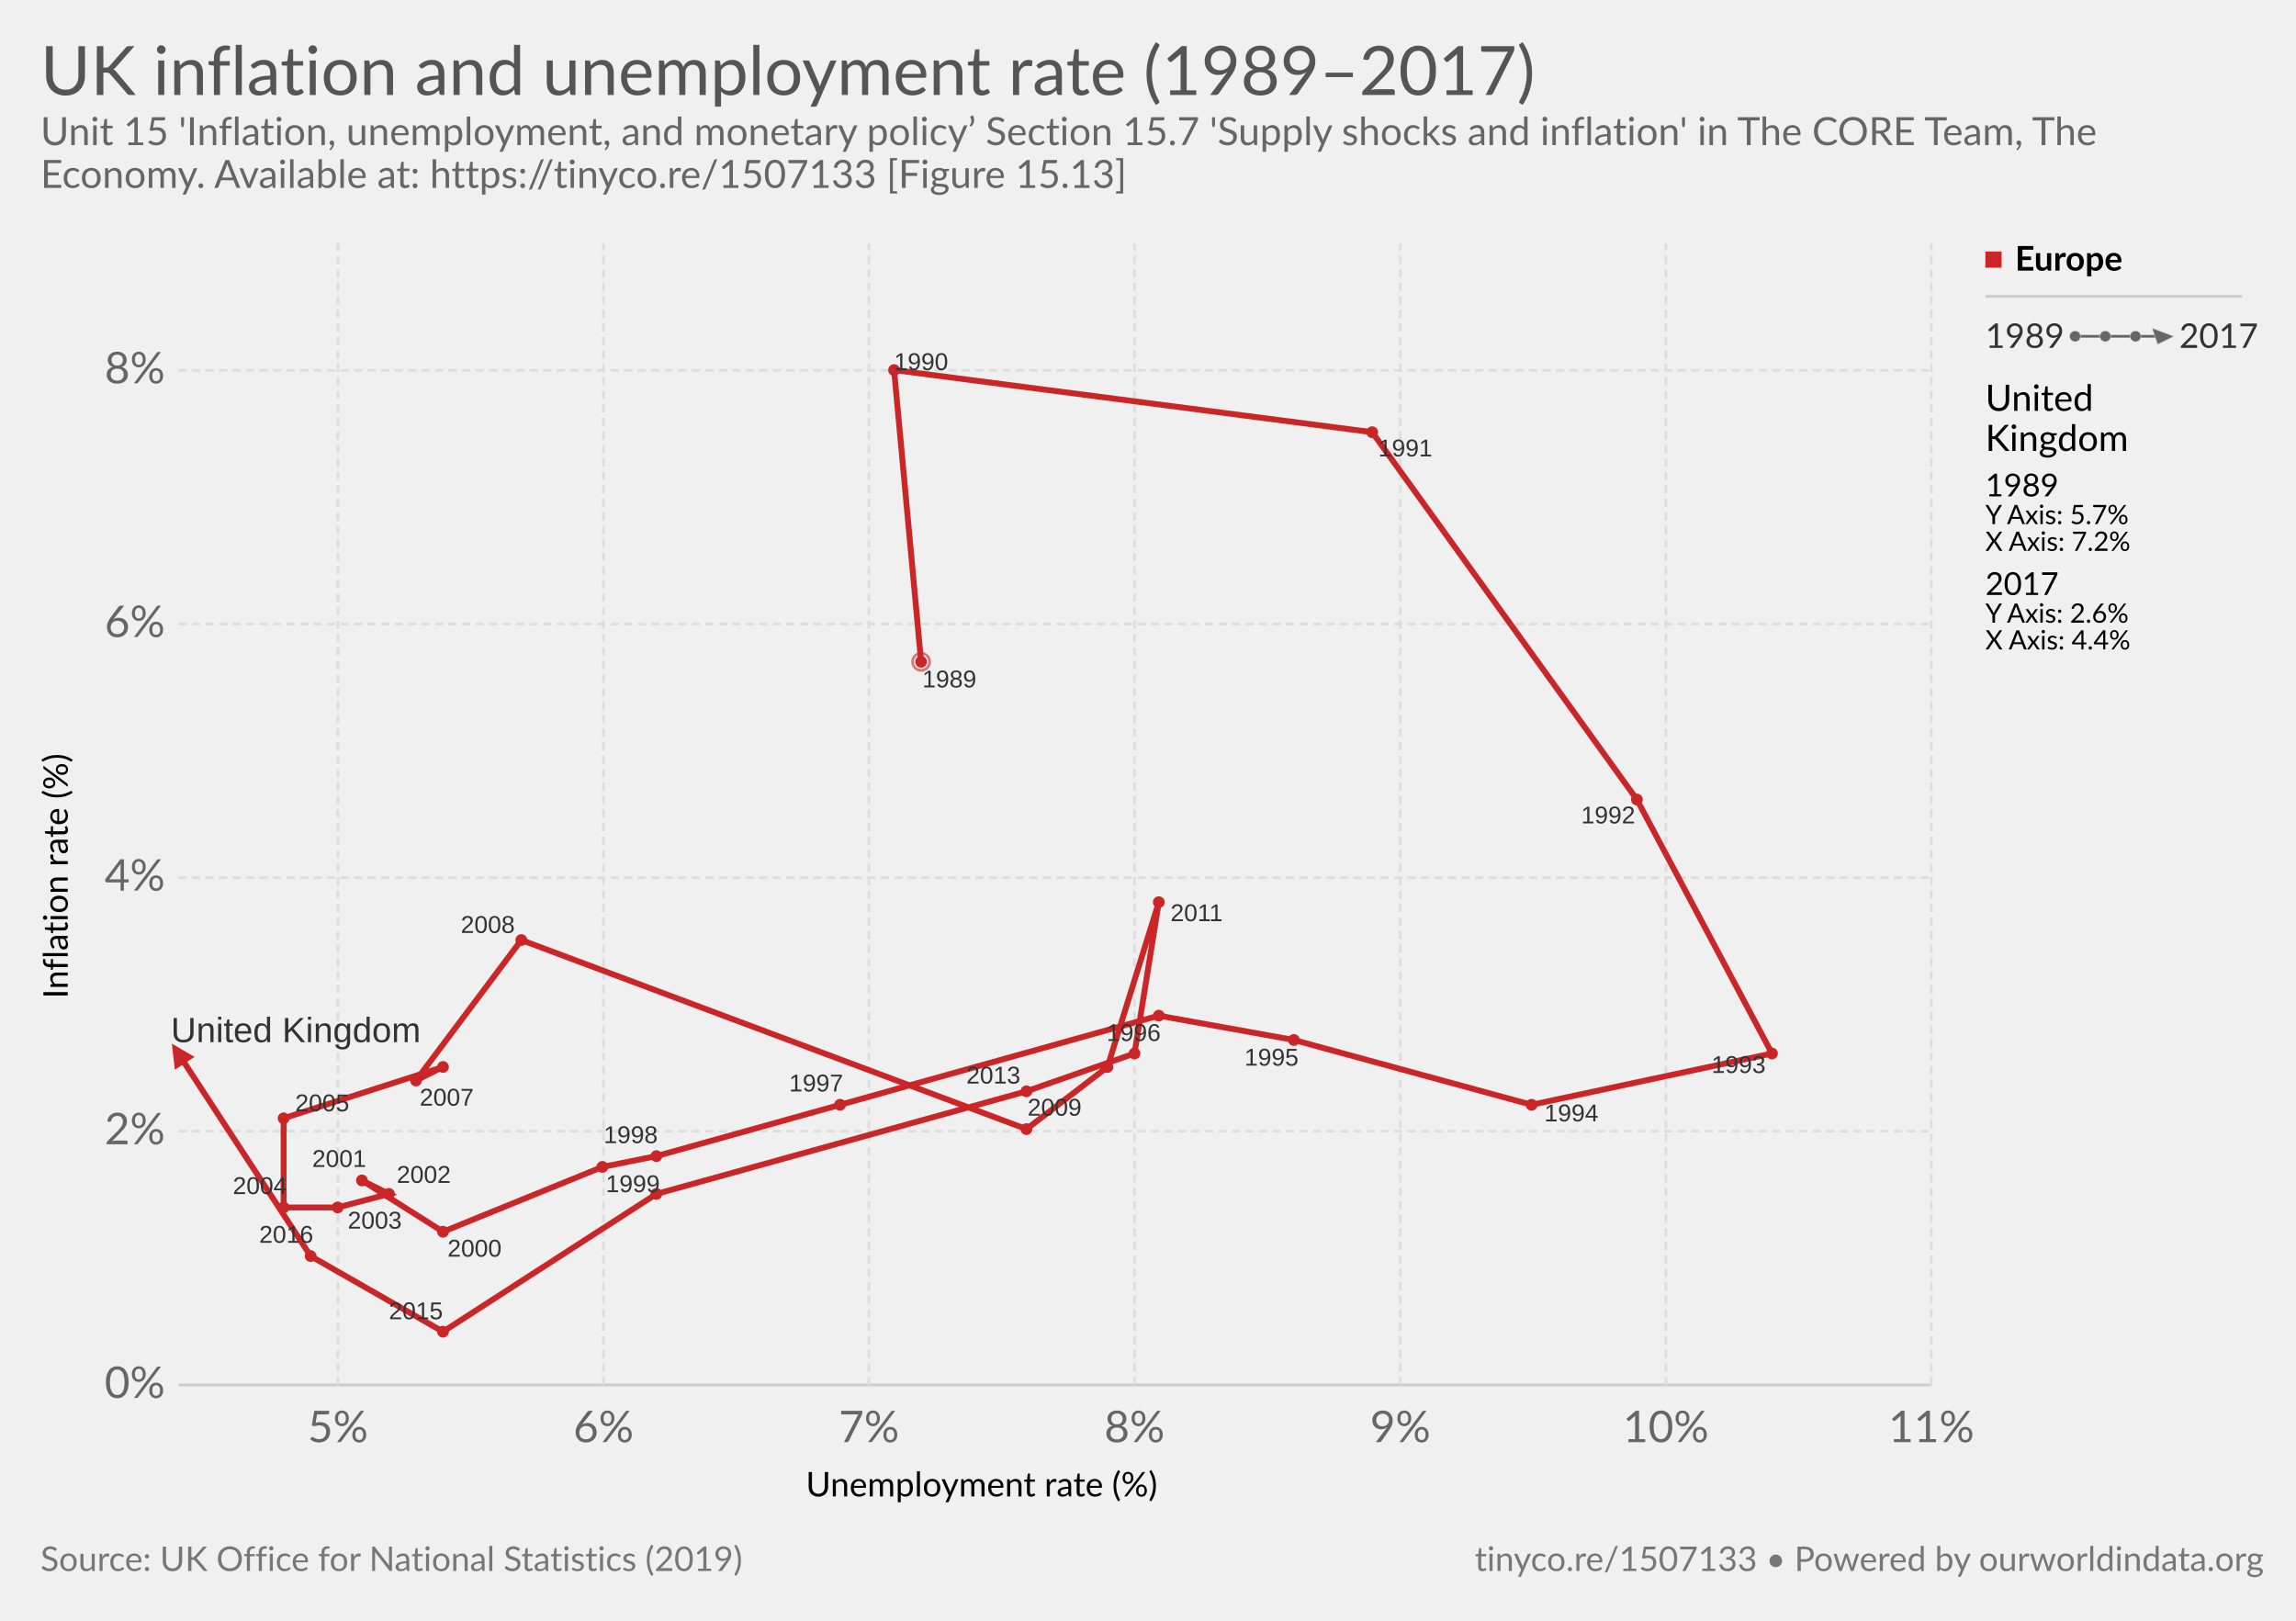
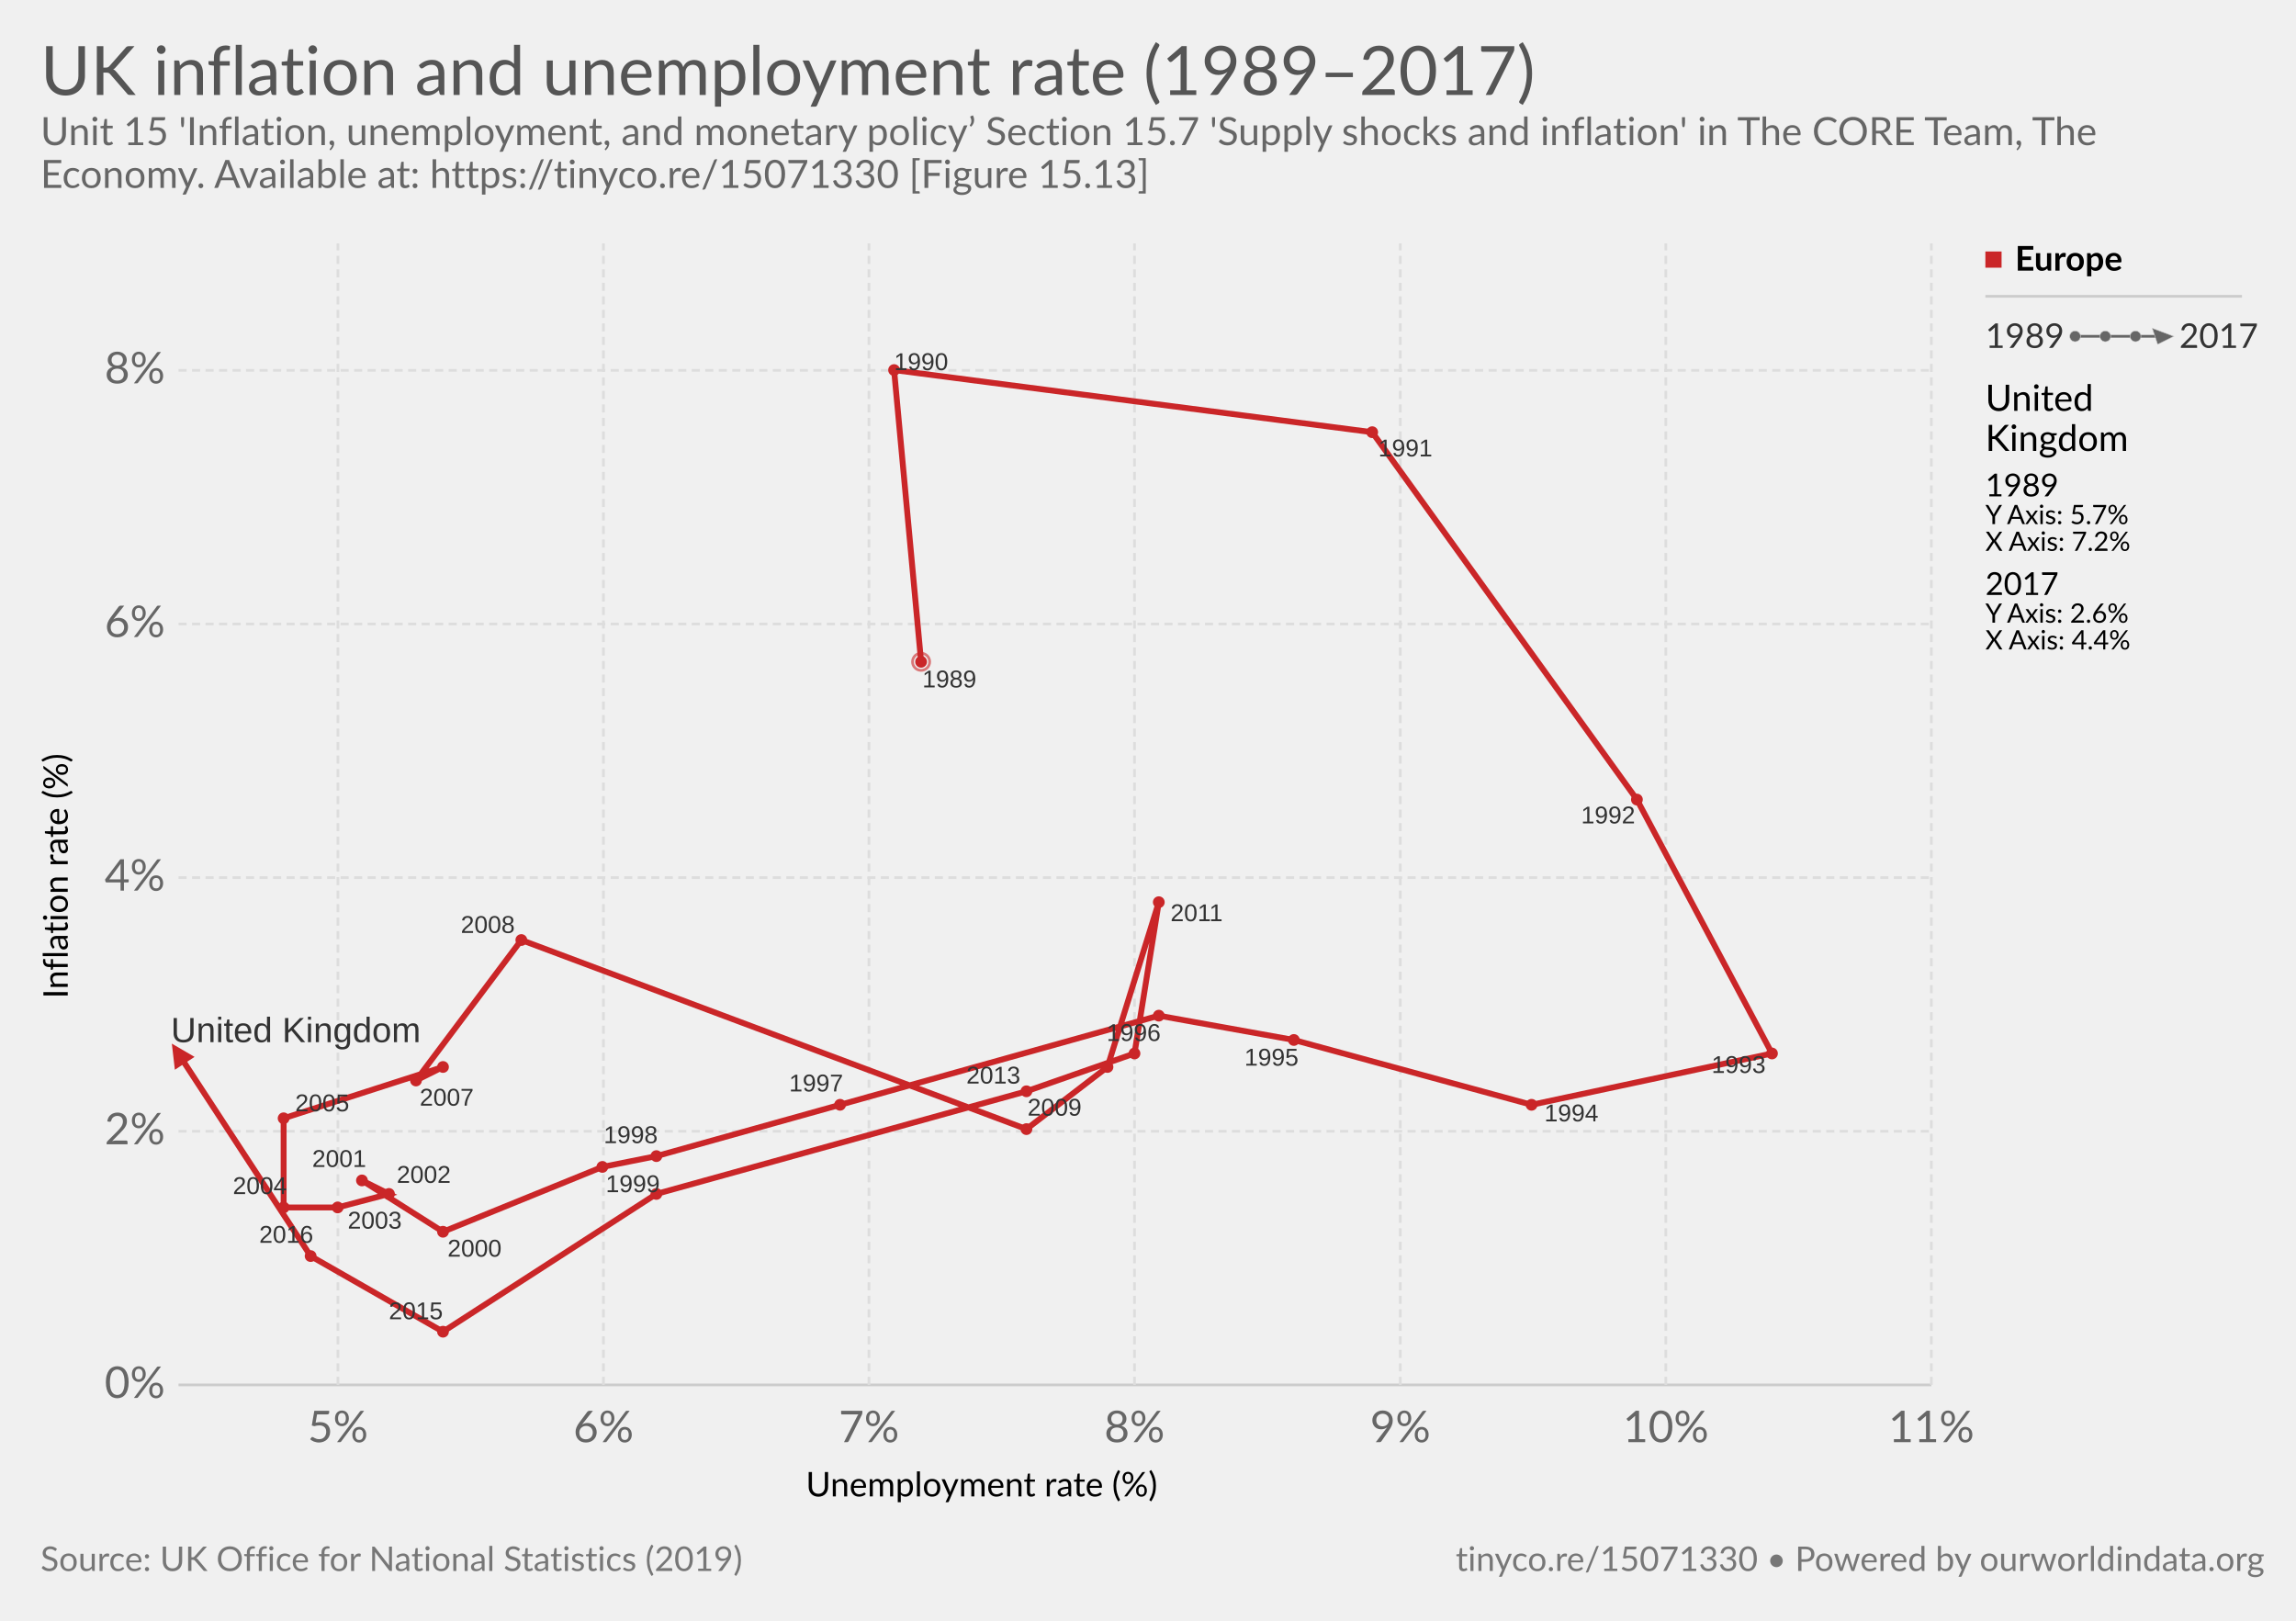
<svg xmlns="http://www.w3.org/2000/svg" version="1.1" style="font-family:Lato, 'Helvetica Neue', Helvetica, Arial, sans-serif;font-size:18px;background-color:white;text-rendering:optimizeLegibility;-webkit-font-smoothing:antialiased" width="850" height="600">
  <g class="HeaderView">
    <a href="https://ourworldindata.org/grapher/uk-inflation-and-unemployment-rate-19892017" target="_blank">
      <text font-size="25.20" x="15.0" y="35.2" fill="#555">
        <tspan x="15" y="35.16">UK inflation and unemployment rate (1989–2017)</tspan>
      </text>
    </a>
    <text font-size="14.40" x="15.0" y="53.7" fill="#666">
      <tspan x="15" y="53.72">Unit 15 'Inflation, unemployment, and monetary policy’ Section 15.7 'Supply shocks and inflation' in The CORE Team, The</tspan>
-       <tspan x="15" y="69.56">Economy. Available at: https://tinyco.re/1507133 [Figure 15.13]</tspan>
+       <tspan x="15" y="69.56">Economy. Available at: https://tinyco.re/15071330 [Figure 15.13]</tspan>
    </text>
  </g>
  <g>
    <g class="AxisBoxView">
      <g class="HorizontalAxis">
        <text font-size="12.60" x="298.3" y="554.0">
          <tspan x="298.346" y="553.98">Unemployment rate (%)</tspan>
        </text>
        <text x="125.1" y="533.9" fill="#666" text-anchor="middle" font-size="16.2">5%</text>
        <text x="223.4" y="533.9" fill="#666" text-anchor="middle" font-size="16.2">6%</text>
        <text x="321.7" y="533.9" fill="#666" text-anchor="middle" font-size="16.2">7%</text>
        <text x="420" y="533.9" fill="#666" text-anchor="middle" font-size="16.2">8%</text>
        <text x="518.4" y="533.9" fill="#666" text-anchor="middle" font-size="16.2">9%</text>
        <text x="616.7" y="533.9" fill="#666" text-anchor="middle" font-size="16.2">10%</text>
        <text x="715" y="533.9" fill="#666" text-anchor="middle" font-size="16.2">11%</text>
      </g>
      <g class="VerticalAxis">
        <text font-size="12.60" x="-369.7" y="25.1" transform="rotate(-90)">
          <tspan x="-369.668" y="25.08">Inflation rate (%)</tspan>
        </text>
        <text x="61.09" y="512.7" fill="#666" dominant-baseline="middle" text-anchor="end" font-size="16.2">0%</text>
        <text x="61.09" y="418.8" fill="#666" dominant-baseline="middle" text-anchor="end" font-size="16.2">2%</text>
        <text x="61.09" y="324.9" fill="#666" dominant-baseline="middle" text-anchor="end" font-size="16.2">4%</text>
        <text x="61.09" y="231" fill="#666" dominant-baseline="middle" text-anchor="end" font-size="16.2">6%</text>
        <text x="61.09" y="137.1" fill="#666" dominant-baseline="middle" text-anchor="end" font-size="16.2">8%</text>
      </g>
      <g class="AxisGridLines">
        <line x1="66.09" y1="512.7" x2="715.00" y2="512.7" stroke="#ccc" />
        <line x1="66.09" y1="418.8" x2="715.00" y2="418.8" stroke="#ddd" stroke-dasharray="3,2" />
        <line x1="66.09" y1="324.9" x2="715.00" y2="324.9" stroke="#ddd" stroke-dasharray="3,2" />
        <line x1="66.09" y1="231" x2="715.00" y2="231" stroke="#ddd" stroke-dasharray="3,2" />
        <line x1="66.09" y1="137.1" x2="715.00" y2="137.1" stroke="#ddd" stroke-dasharray="3,2" />
      </g>
      <g class="AxisGridLines">
        <line x1="125.1" y1="512.70" x2="125.1" y2="90.10" stroke="#ddd" stroke-dasharray="3,2" />
        <line x1="223.4" y1="512.70" x2="223.4" y2="90.10" stroke="#ddd" stroke-dasharray="3,2" />
        <line x1="321.7" y1="512.70" x2="321.7" y2="90.10" stroke="#ddd" stroke-dasharray="3,2" />
        <line x1="420" y1="512.70" x2="420" y2="90.10" stroke="#ddd" stroke-dasharray="3,2" />
        <line x1="518.4" y1="512.70" x2="518.4" y2="90.10" stroke="#ddd" stroke-dasharray="3,2" />
        <line x1="616.7" y1="512.70" x2="616.7" y2="90.10" stroke="#ddd" stroke-dasharray="3,2" />
        <line x1="715" y1="512.70" x2="715" y2="90.10" stroke="#ddd" stroke-dasharray="3,2" />
      </g>
    </g>
-     <g class="PointsWithLabels clickable" clip-path="url(#scatterBounds-15)" font-family="Arial, sans-serif">
+     <g class="PointsWithLabels clickable" clip-path="url(#scatterBounds-23)" font-family="Arial, sans-serif">
      <rect x="66.09" y="90.1" width="648.91" height="422.6" fill="rgba(255,255,255,0)" />
      <defs>
-         <clipPath id="scatterBounds-15">
+         <clipPath id="scatterBounds-23">
          <rect x="56.09" y="80.1" width="668.91" height="442.6" />
        </clipPath>
      </defs>
      <g class="backgroundLabels" fill="#aaa" />
      <g class="key-United-Kingdom_0">
        <defs>
-           <marker id="key-United-Kingdom_0-arrow-15" fill="#ca2628" viewBox="0 -5 10 10" refX="5" refY="0" markerWidth="4" markerHeight="4" orient="auto">
+           <marker id="key-United-Kingdom_0-arrow-23" fill="#ca2628" viewBox="0 -5 10 10" refX="5" refY="0" markerWidth="4" markerHeight="4" orient="auto">
            <path d="M0,-5L10,0L0,5" />
          </marker>
-           <marker id="key-United-Kingdom_0-circle-15" viewBox="0 0 12 12" refX="4" refY="4" orient="auto" fill="#ca2628">
+           <marker id="key-United-Kingdom_0-circle-23" viewBox="0 0 12 12" refX="4" refY="4" orient="auto" fill="#ca2628">
            <circle cx="4" cy="4" r="4" />
          </marker>
        </defs>
        <circle cx="341.00" cy="245.00" r="3.178" fill="none" stroke="#ca2628" opacity="0.6" />
-         <polyline stroke-linecap="round" stroke="#ca2628" points="341.00,245.00 331.00,137.00 508.00,160.00 606.00,296.00 656.00,390.00 567.00,409.00 479.00,385.00 429.00,376.00 311.00,409.00 243.00,428.00 223.00,432.00 164.00,456.00 134.00,437.00 144.00,442.00 125.00,447.00 105.00,447.00 105.00,414.00 164.00,395.00 154.00,400.00 193.00,348.00 380.00,418.00 410.00,395.00 429.00,334.00 420.00,390.00 380.00,404.00 243.00,442.00 164.00,493.00 115.00,465.00 66.00,390.00" fill="none" stroke-width="2.178" opacity="1" marker-start="url(#key-United-Kingdom_0-circle-15)" marker-mid="url(#key-United-Kingdom_0-circle-15)" marker-end="url(#key-United-Kingdom_0-arrow-15)" />
+         <polyline stroke-linecap="round" stroke="#ca2628" points="341.00,245.00 331.00,137.00 508.00,160.00 606.00,296.00 656.00,390.00 567.00,409.00 479.00,385.00 429.00,376.00 311.00,409.00 243.00,428.00 223.00,432.00 164.00,456.00 134.00,437.00 144.00,442.00 125.00,447.00 105.00,447.00 105.00,414.00 164.00,395.00 154.00,400.00 193.00,348.00 380.00,418.00 410.00,395.00 429.00,334.00 420.00,390.00 380.00,404.00 243.00,442.00 164.00,493.00 115.00,465.00 66.00,390.00" fill="none" stroke-width="2.178" opacity="1" marker-start="url(#key-United-Kingdom_0-circle-23)" marker-mid="url(#key-United-Kingdom_0-circle-23)" marker-end="url(#key-United-Kingdom_0-arrow-23)" />
      </g>
      <text x="341.46" y="254.48" font-size="9" font-family="Arial, sans-serif" fill="#333">1989</text>
      <text x="331.00" y="137.00" font-size="9" font-family="Arial, sans-serif" fill="#333">1990</text>
      <text x="510.27" y="168.96" font-size="9" font-family="Arial, sans-serif" fill="#333">1991</text>
      <text x="585.34" y="304.83" font-size="9" font-family="Arial, sans-serif" fill="#333">1992</text>
      <text x="633.64" y="397.21" font-size="9" font-family="Arial, sans-serif" fill="#333">1993</text>
      <text x="571.73" y="415.13" font-size="9" font-family="Arial, sans-serif" fill="#333">1994</text>
      <text x="460.70" y="394.50" font-size="9" font-family="Arial, sans-serif" fill="#333">1995</text>
      <text x="409.68" y="385.36" font-size="9" font-family="Arial, sans-serif" fill="#333">1996</text>
      <text x="292.13" y="404.05" font-size="9" font-family="Arial, sans-serif" fill="#333">1997</text>
      <text x="223.49" y="423.18" font-size="9" font-family="Arial, sans-serif" fill="#333">1998</text>
      <text x="224.26" y="441.34" font-size="9" font-family="Arial, sans-serif" fill="#333">1999</text>
      <text x="165.67" y="465.21" font-size="9" font-family="Arial, sans-serif" fill="#333">2000</text>
      <text x="115.56" y="432.01" font-size="9" font-family="Arial, sans-serif" fill="#333">2001</text>
      <text x="146.87" y="437.90" font-size="9" font-family="Arial, sans-serif" fill="#333">2002</text>
      <text x="128.72" y="454.84" font-size="9" font-family="Arial, sans-serif" fill="#333">2003</text>
      <text x="86.20" y="442.04" font-size="9" font-family="Arial, sans-serif" fill="#333">2004</text>
      <text x="109.28" y="411.41" font-size="9" font-family="Arial, sans-serif" fill="#333">2005</text>
      <text x="155.37" y="409.31" font-size="9" font-family="Arial, sans-serif" fill="#333">2007</text>
      <text x="170.58" y="345.37" font-size="9" font-family="Arial, sans-serif" fill="#333">2008</text>
      <text x="380.40" y="413.02" font-size="9" font-family="Arial, sans-serif" fill="#333">2009</text>
      <text x="433.32" y="341.02" font-size="9" font-family="Arial, sans-serif" fill="#333">2011</text>
      <text x="357.74" y="401.13" font-size="9" font-family="Arial, sans-serif" fill="#333">2013</text>
      <text x="143.94" y="488.38" font-size="9" font-family="Arial, sans-serif" fill="#333">2015</text>
      <text x="95.96" y="460.08" font-size="9" font-family="Arial, sans-serif" fill="#333">2016</text>
      <text x="63.27" y="385.81" font-size="13" font-family="Arial, sans-serif" fill="#333">United Kingdom</text>
    </g>
    <g class="ScatterColorLegend clickable" style="cursor:pointer">
      <g class="legendMark">
        <rect x="735" y="87.6" width="51.824" height="17.6" fill="#fff" opacity="0" />,<rect x="735" y="93.1" width="6" height="6" fill="#ca2628" />,<text font-size="12.60" x="746.0" y="100.2" style="font-weight:bold">
          <tspan x="746" y="100.18">Europe</tspan>
        </text>
      </g>
    </g>
    <line x1="735" y1="109.7" x2="830" y2="109.7" stroke="#ccc" />
    <g class="clickable">
      <g class="ConnectedScatterLegend">
        <rect x="735" y="118.7" width="100" height="12.6" fill="#fff" opacity="0" />
        <text font-size="12.60" x="735.0" y="128.8" fill="#333">
          <tspan x="735" y="128.78">1989</tspan>
        </text>
        <text font-size="12.60" x="806.8" y="128.8" fill="#333">
          <tspan x="806.776" y="128.78">2017</tspan>
        </text>
        <line x1="768.224" y1="124.5" x2="801.776" y2="124.5" stroke="#666" stroke-width="1" />
        <circle cx="768.224" cy="124.5" r="2" fill="#666" stroke="#ccc" stroke-width="0.2" />
        <circle cx="779.408" cy="124.5" r="2" fill="#666" stroke="#ccc" stroke-width="0.2" />
        <circle cx="790.592" cy="124.5" r="2" fill="#666" stroke="#ccc" stroke-width="0.2" />
        <polygon points="798.78,129.50 801.78,121.50 804.78,127.50" cx="801.776" cy="124.5" r="3" fill="#666" stroke="#ccc" stroke-width="0.2" transform="rotate(90, 801.776, 124.5)" />
      </g>
    </g>
    <g class="scatterTooltip">
      <text font-size="13.50" x="735.0" y="152.1">
        <tspan x="735" y="152.1">United</tspan>
        <tspan x="735" y="166.95">Kingdom</tspan>
      </text>
      <text font-size="11.70" x="735.0" y="183.8">
        <tspan x="735" y="183.76">1989</tspan>
      </text>
      <text font-size="9.90" x="735.0" y="194.0">
        <tspan x="735" y="194.02">Y Axis: 5.7%</tspan>
      </text>
      <text font-size="9.90" x="735.0" y="203.9">
        <tspan x="735" y="203.92">X Axis: 7.2%</tspan>
      </text>
      <text font-size="11.70" x="735.0" y="220.3">
        <tspan x="735" y="220.26">2017</tspan>
      </text>
      <text font-size="9.90" x="735.0" y="230.5">
        <tspan x="735" y="230.52">Y Axis: 2.6%</tspan>
      </text>
      <text font-size="9.90" x="735.0" y="240.4">
        <tspan x="735" y="240.42">X Axis: 4.4%</tspan>
      </text>
    </g>
  </g>
  <g class="SourcesFooter" style="fill:#777">
    <g class="clickable" style="fill:#777">
      <text font-size="12.60" x="15.0" y="581.6">
        <tspan x="15" y="581.58">Source: UK Office for National Statistics (2019)</tspan>
      </text>
    </g>
-     <text font-size="12.60" x="546.0" y="581.6">
-       <tspan x="545.956" y="581.58">
-         <a target="_blank" style="fill: #777;" href="https://tinyco.re/1507133">tinyco.re/1507133</a> • <a href="https://ourworldindata.org" target="_blank">Powered by ourworldindata.org</a>
+     <text font-size="12.60" x="538.9" y="581.6">
+       <tspan x="538.9" y="581.58">
+         <a target="_blank" style="fill: #777;" href="https://tinyco.re/15071330">tinyco.re/15071330</a> • <a href="https://ourworldindata.org" target="_blank">Powered by ourworldindata.org</a>
      </tspan>
    </text>
  </g>
</svg>
